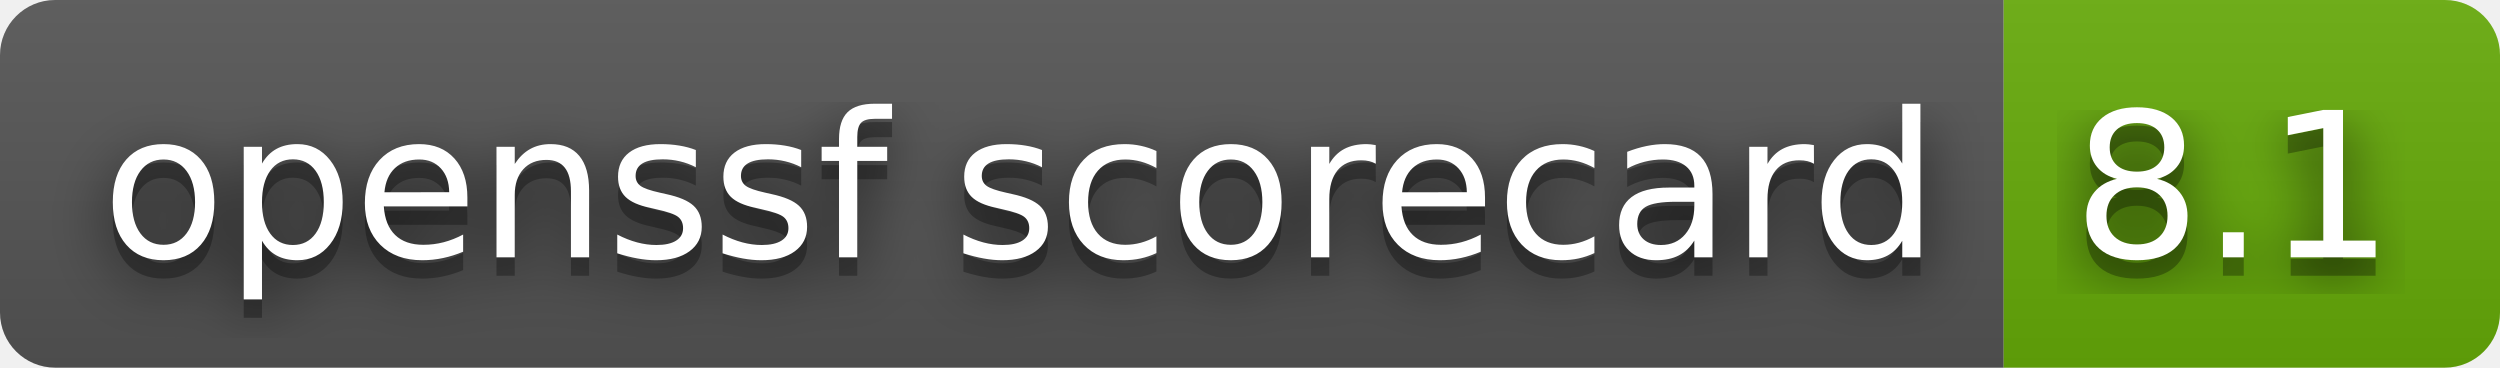
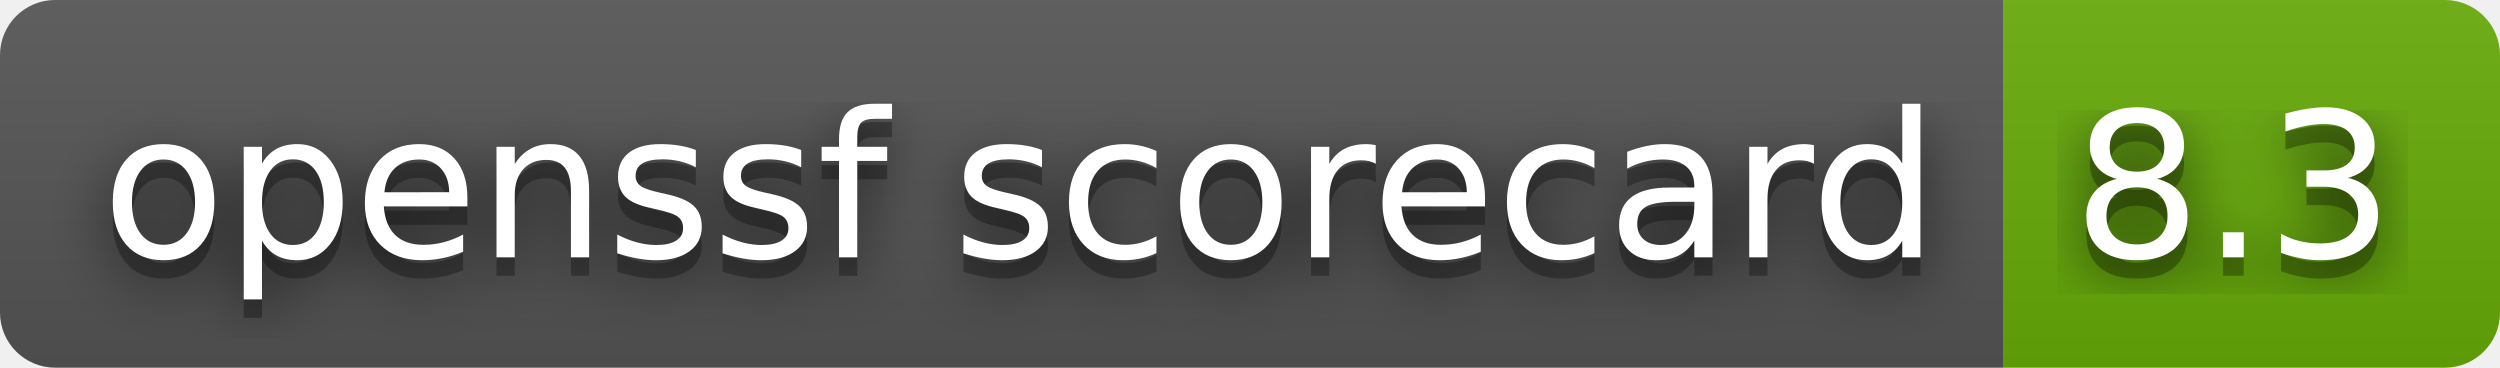
- <svg xmlns="http://www.w3.org/2000/svg" width="136" height="20" role="img" aria-label="openssf scorecard: 8.1">
+ <svg xmlns="http://www.w3.org/2000/svg" width="136" height="20" role="img" aria-label="openssf scorecard: 8.3">
  <filter id="blur">
    <feGaussianBlur stdDeviation="16" />
  </filter>
  <linearGradient id="s" x2="0" y2="100%">
    <stop offset="0" stop-color="#bbb" stop-opacity=".1" />
    <stop offset="1" stop-opacity=".1" />
  </linearGradient>
  <clipPath id="r">
    <rect width="136" height="20" rx="3" />
  </clipPath>
  <g clip-path="url(#r)">
    <rect width="109" height="20" fill="#555" />
    <rect x="109" width="27" height="20" fill="#67ac09" />
    <rect width="136" height="20" fill="url(#s)" />
  </g>
  <g fill="#fff" text-anchor="middle" font-family="Verdana,Geneva,DejaVu Sans,sans-serif" text-rendering="geometricPrecision" font-size="110">
    <g transform="scale(.1)">
      <g aria-hidden="true" fill="#010101">
        <text x="555" y="150" fill-opacity=".8" filter="url(#blur)" textLength="990">openssf scorecard</text>
        <text x="555" y="150" fill-opacity=".3" textLength="990">openssf scorecard</text>
      </g>
      <text x="555" y="140" textLength="990">openssf scorecard</text>
    </g>
    <g transform="scale(.1)">
      <g aria-hidden="true" fill="#010101">
-         <text x="1215" y="150" fill-opacity=".8" filter="url(#blur)" textLength="170">8.1</text>
-         <text x="1215" y="150" fill-opacity=".3" textLength="170">8.1</text>
+         <text x="1215" y="150" fill-opacity=".8" filter="url(#blur)" textLength="170">8.3</text>
+         <text x="1215" y="150" fill-opacity=".3" textLength="170">8.3</text>
      </g>
-       <text x="1215" y="140" textLength="170">8.1</text>
+       <text x="1215" y="140" textLength="170">8.3</text>
    </g>
  </g>
</svg>
